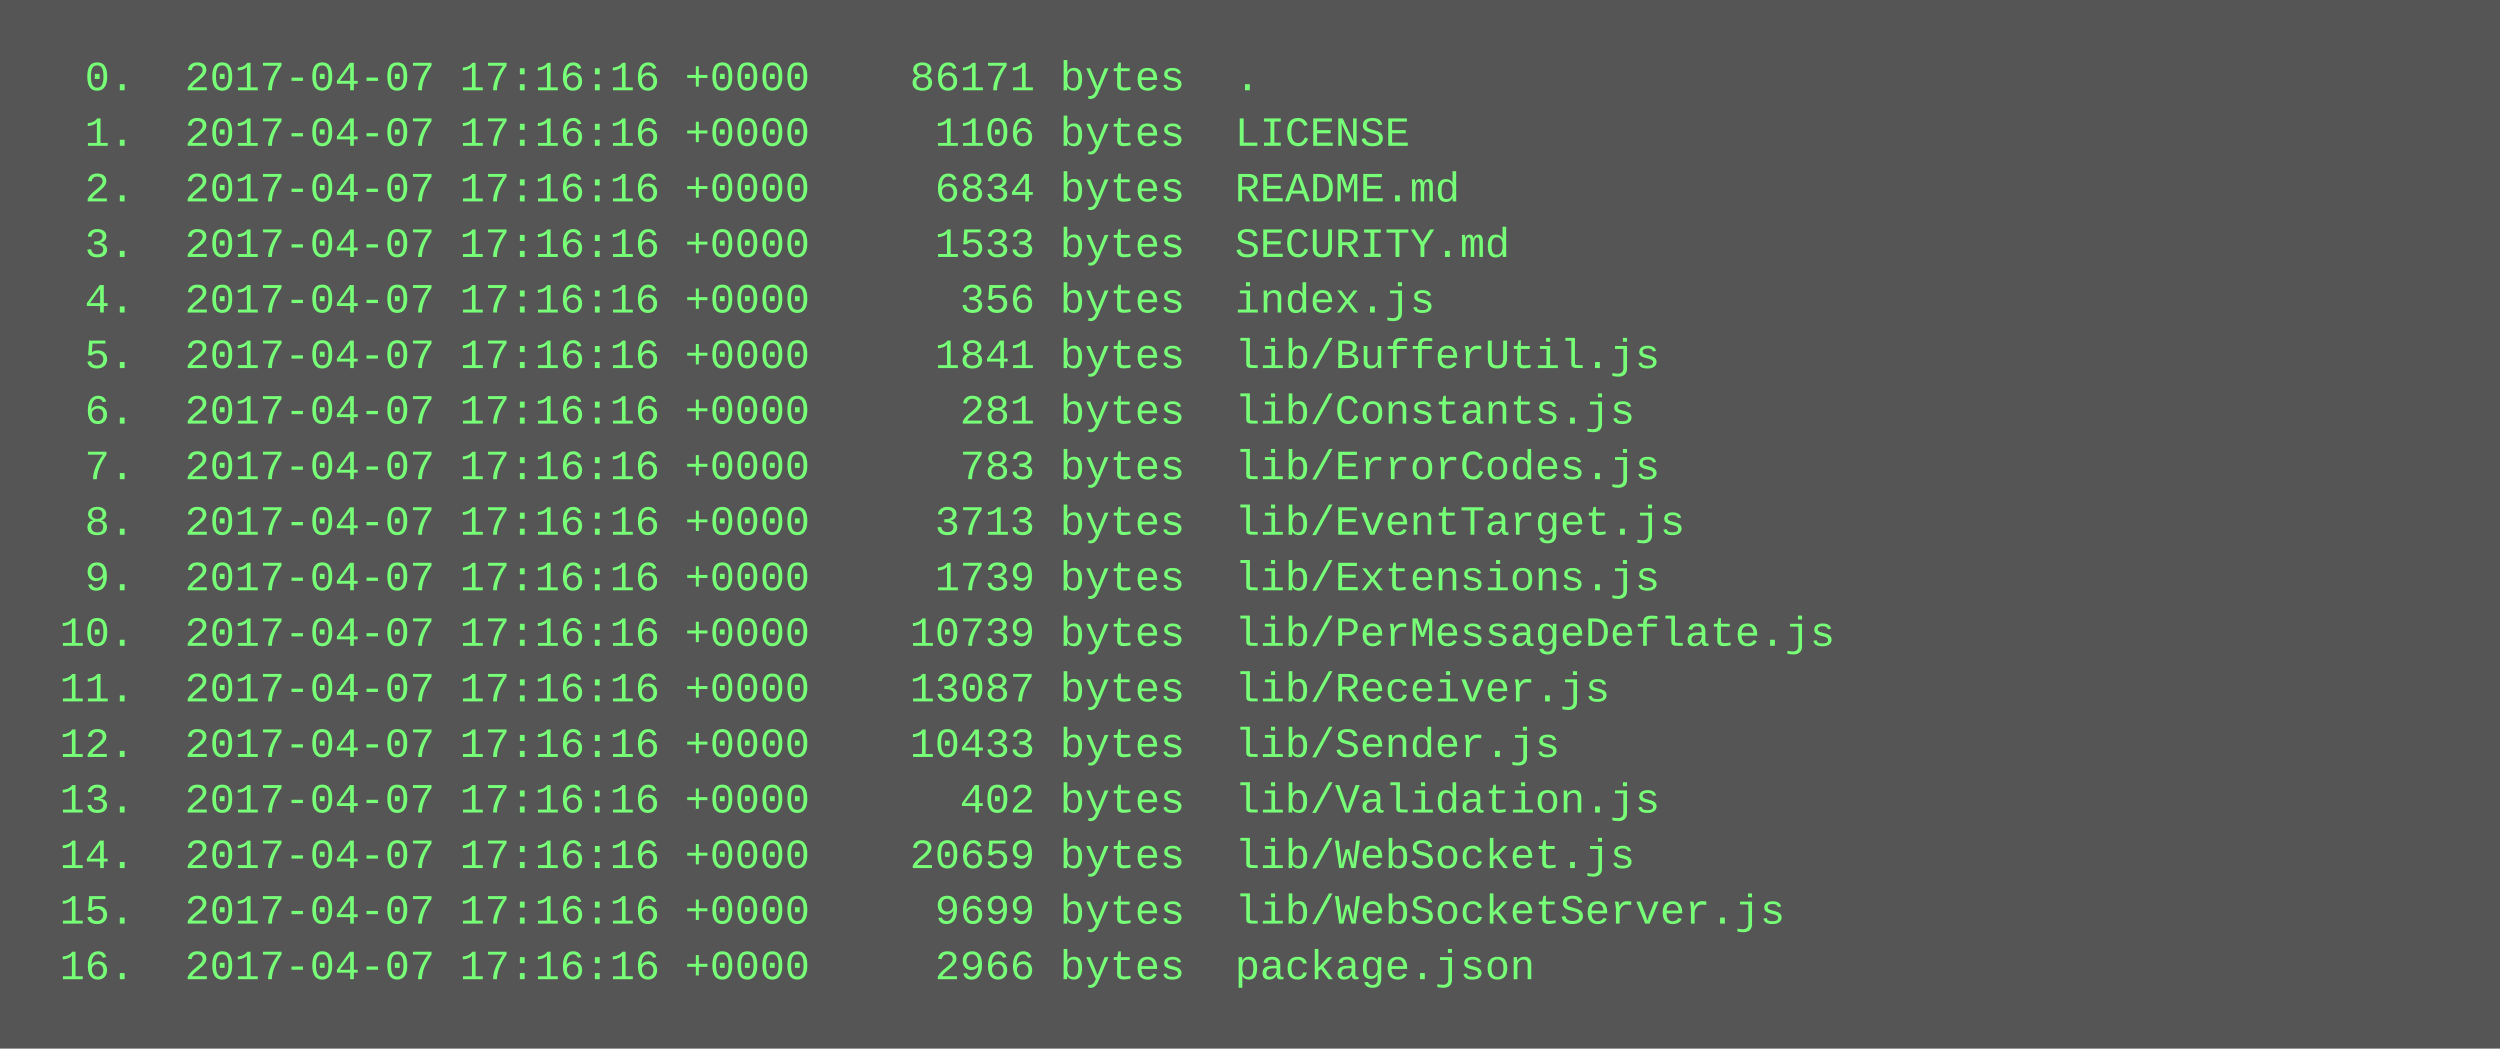
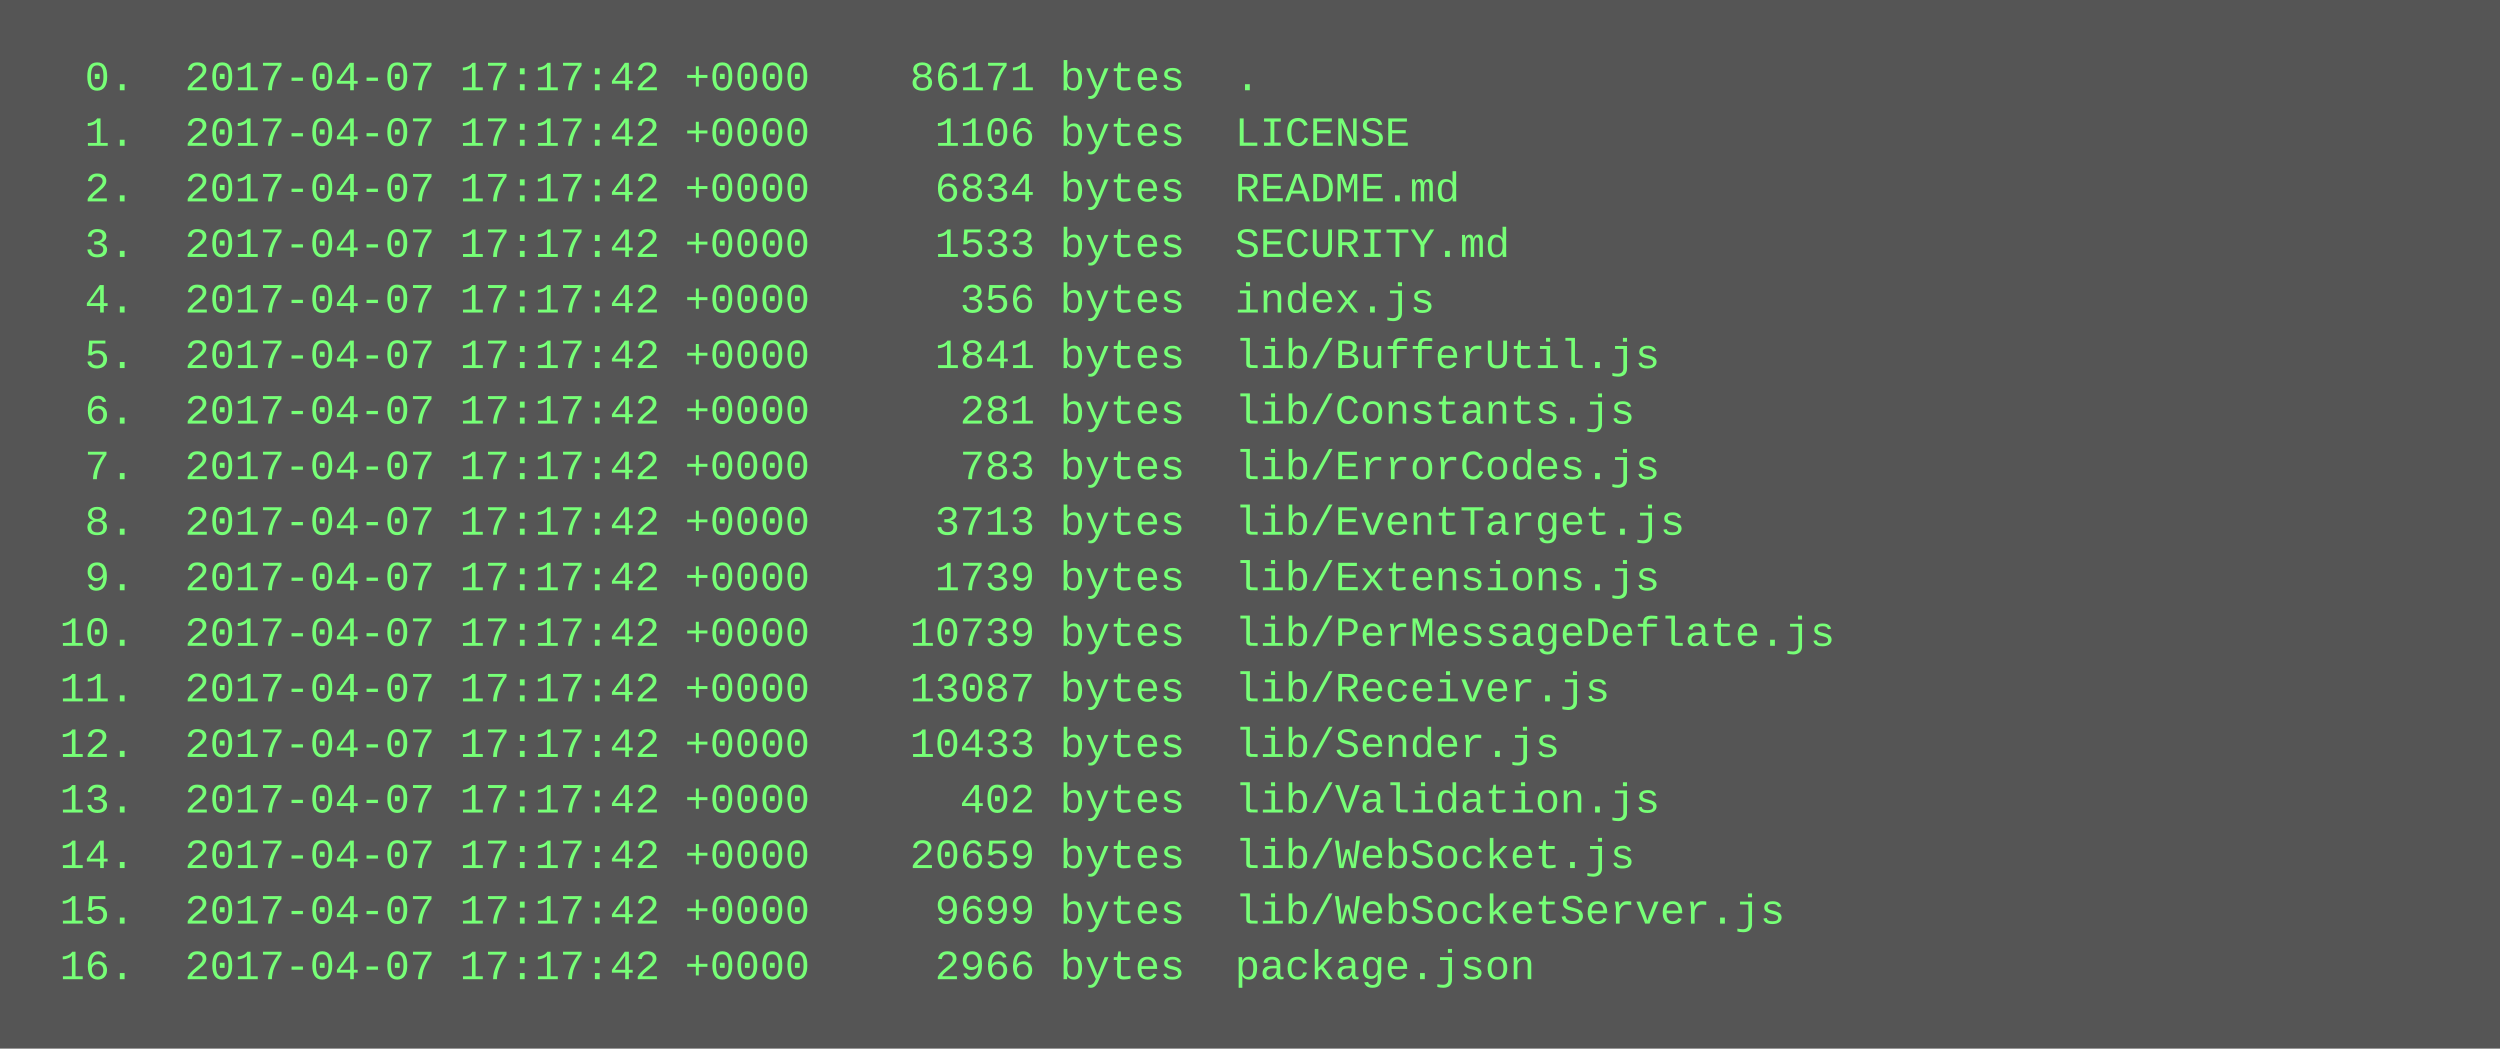
<svg xmlns="http://www.w3.org/2000/svg" height="302" width="720">
  <rect height="302" fill="#555" width="720" />
  <text fill="#7f7" font-family="Courier New" font-size="12" xml:space="preserve">
-     <tspan x="10" y="26">  0.  2017-04-07 17:16:16 +0000    86171 bytes  .</tspan>
-     <tspan x="10" y="42">  1.  2017-04-07 17:16:16 +0000     1106 bytes  LICENSE</tspan>
-     <tspan x="10" y="58">  2.  2017-04-07 17:16:16 +0000     6834 bytes  README.md</tspan>
-     <tspan x="10" y="74">  3.  2017-04-07 17:16:16 +0000     1533 bytes  SECURITY.md</tspan>
-     <tspan x="10" y="90">  4.  2017-04-07 17:16:16 +0000      356 bytes  index.js</tspan>
-     <tspan x="10" y="106">  5.  2017-04-07 17:16:16 +0000     1841 bytes  lib/BufferUtil.js</tspan>
-     <tspan x="10" y="122">  6.  2017-04-07 17:16:16 +0000      281 bytes  lib/Constants.js</tspan>
-     <tspan x="10" y="138">  7.  2017-04-07 17:16:16 +0000      783 bytes  lib/ErrorCodes.js</tspan>
-     <tspan x="10" y="154">  8.  2017-04-07 17:16:16 +0000     3713 bytes  lib/EventTarget.js</tspan>
-     <tspan x="10" y="170">  9.  2017-04-07 17:16:16 +0000     1739 bytes  lib/Extensions.js</tspan>
-     <tspan x="10" y="186"> 10.  2017-04-07 17:16:16 +0000    10739 bytes  lib/PerMessageDeflate.js</tspan>
-     <tspan x="10" y="202"> 11.  2017-04-07 17:16:16 +0000    13087 bytes  lib/Receiver.js</tspan>
-     <tspan x="10" y="218"> 12.  2017-04-07 17:16:16 +0000    10433 bytes  lib/Sender.js</tspan>
-     <tspan x="10" y="234"> 13.  2017-04-07 17:16:16 +0000      402 bytes  lib/Validation.js</tspan>
-     <tspan x="10" y="250"> 14.  2017-04-07 17:16:16 +0000    20659 bytes  lib/WebSocket.js</tspan>
-     <tspan x="10" y="266"> 15.  2017-04-07 17:16:16 +0000     9699 bytes  lib/WebSocketServer.js</tspan>
-     <tspan x="10" y="282"> 16.  2017-04-07 17:16:16 +0000     2966 bytes  package.json</tspan>
+     <tspan x="10" y="26">  0.  2017-04-07 17:17:42 +0000    86171 bytes  .</tspan>
+     <tspan x="10" y="42">  1.  2017-04-07 17:17:42 +0000     1106 bytes  LICENSE</tspan>
+     <tspan x="10" y="58">  2.  2017-04-07 17:17:42 +0000     6834 bytes  README.md</tspan>
+     <tspan x="10" y="74">  3.  2017-04-07 17:17:42 +0000     1533 bytes  SECURITY.md</tspan>
+     <tspan x="10" y="90">  4.  2017-04-07 17:17:42 +0000      356 bytes  index.js</tspan>
+     <tspan x="10" y="106">  5.  2017-04-07 17:17:42 +0000     1841 bytes  lib/BufferUtil.js</tspan>
+     <tspan x="10" y="122">  6.  2017-04-07 17:17:42 +0000      281 bytes  lib/Constants.js</tspan>
+     <tspan x="10" y="138">  7.  2017-04-07 17:17:42 +0000      783 bytes  lib/ErrorCodes.js</tspan>
+     <tspan x="10" y="154">  8.  2017-04-07 17:17:42 +0000     3713 bytes  lib/EventTarget.js</tspan>
+     <tspan x="10" y="170">  9.  2017-04-07 17:17:42 +0000     1739 bytes  lib/Extensions.js</tspan>
+     <tspan x="10" y="186"> 10.  2017-04-07 17:17:42 +0000    10739 bytes  lib/PerMessageDeflate.js</tspan>
+     <tspan x="10" y="202"> 11.  2017-04-07 17:17:42 +0000    13087 bytes  lib/Receiver.js</tspan>
+     <tspan x="10" y="218"> 12.  2017-04-07 17:17:42 +0000    10433 bytes  lib/Sender.js</tspan>
+     <tspan x="10" y="234"> 13.  2017-04-07 17:17:42 +0000      402 bytes  lib/Validation.js</tspan>
+     <tspan x="10" y="250"> 14.  2017-04-07 17:17:42 +0000    20659 bytes  lib/WebSocket.js</tspan>
+     <tspan x="10" y="266"> 15.  2017-04-07 17:17:42 +0000     9699 bytes  lib/WebSocketServer.js</tspan>
+     <tspan x="10" y="282"> 16.  2017-04-07 17:17:42 +0000     2966 bytes  package.json</tspan>
  </text>
</svg>
